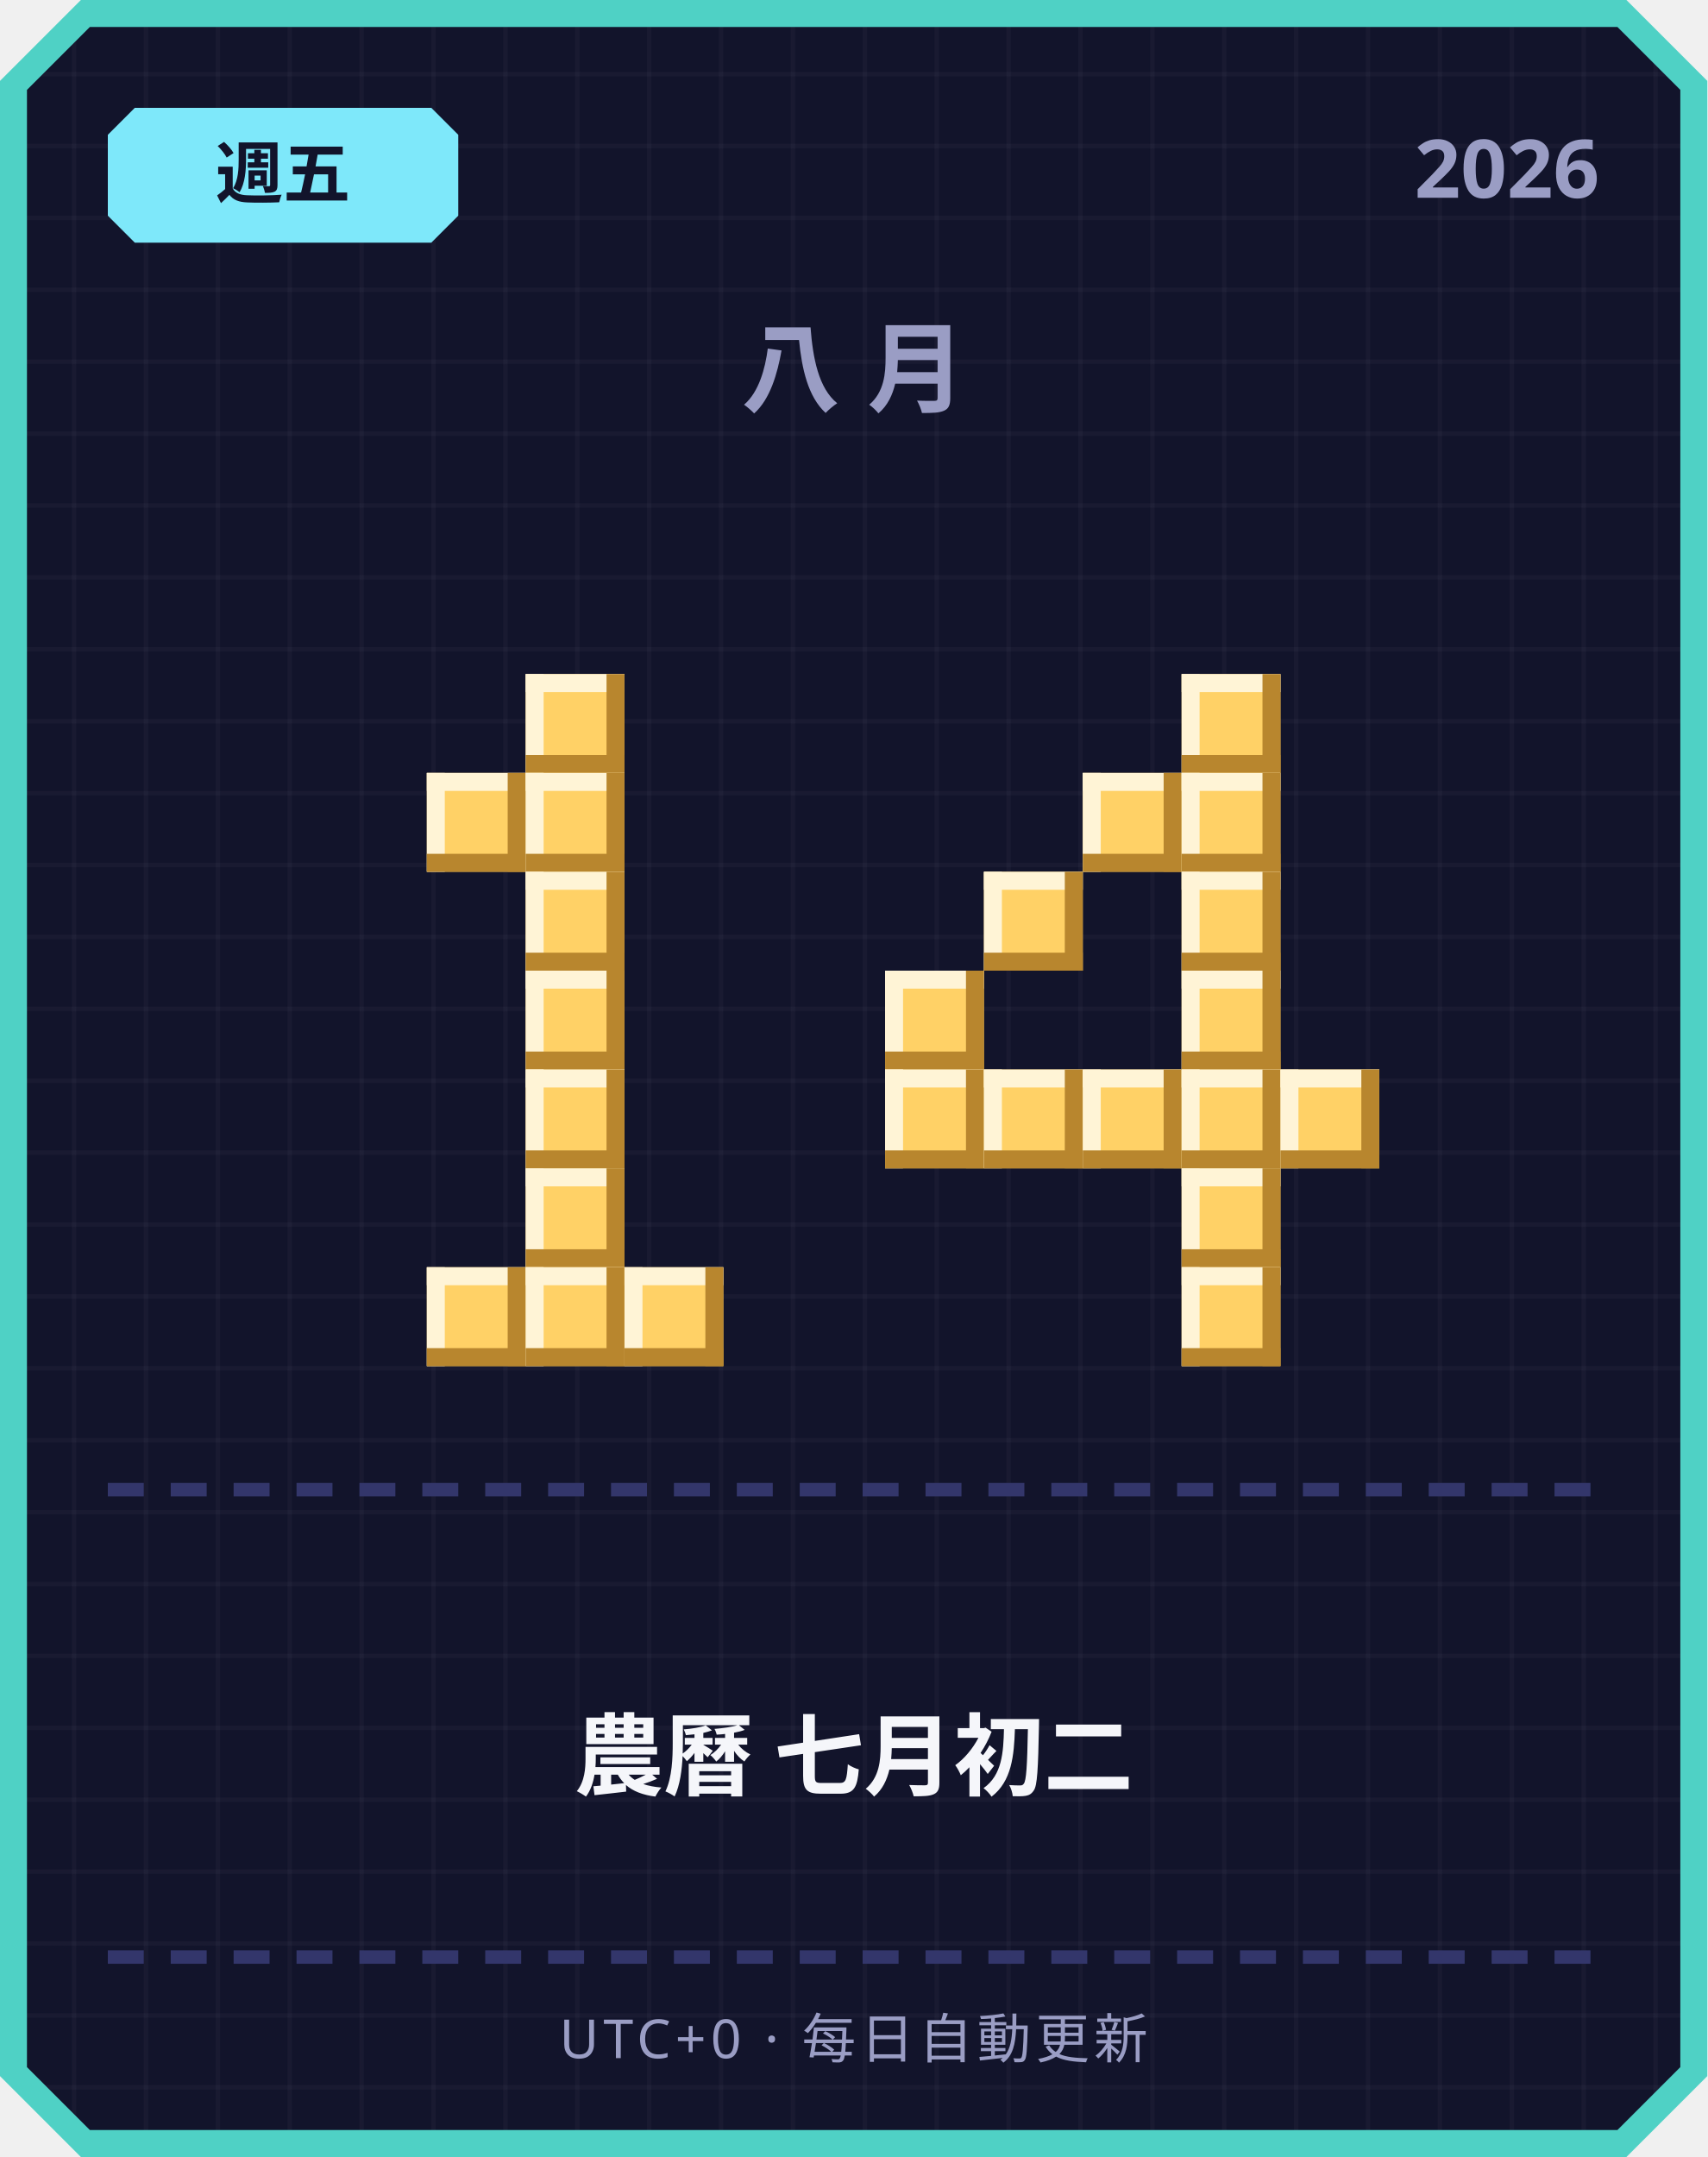
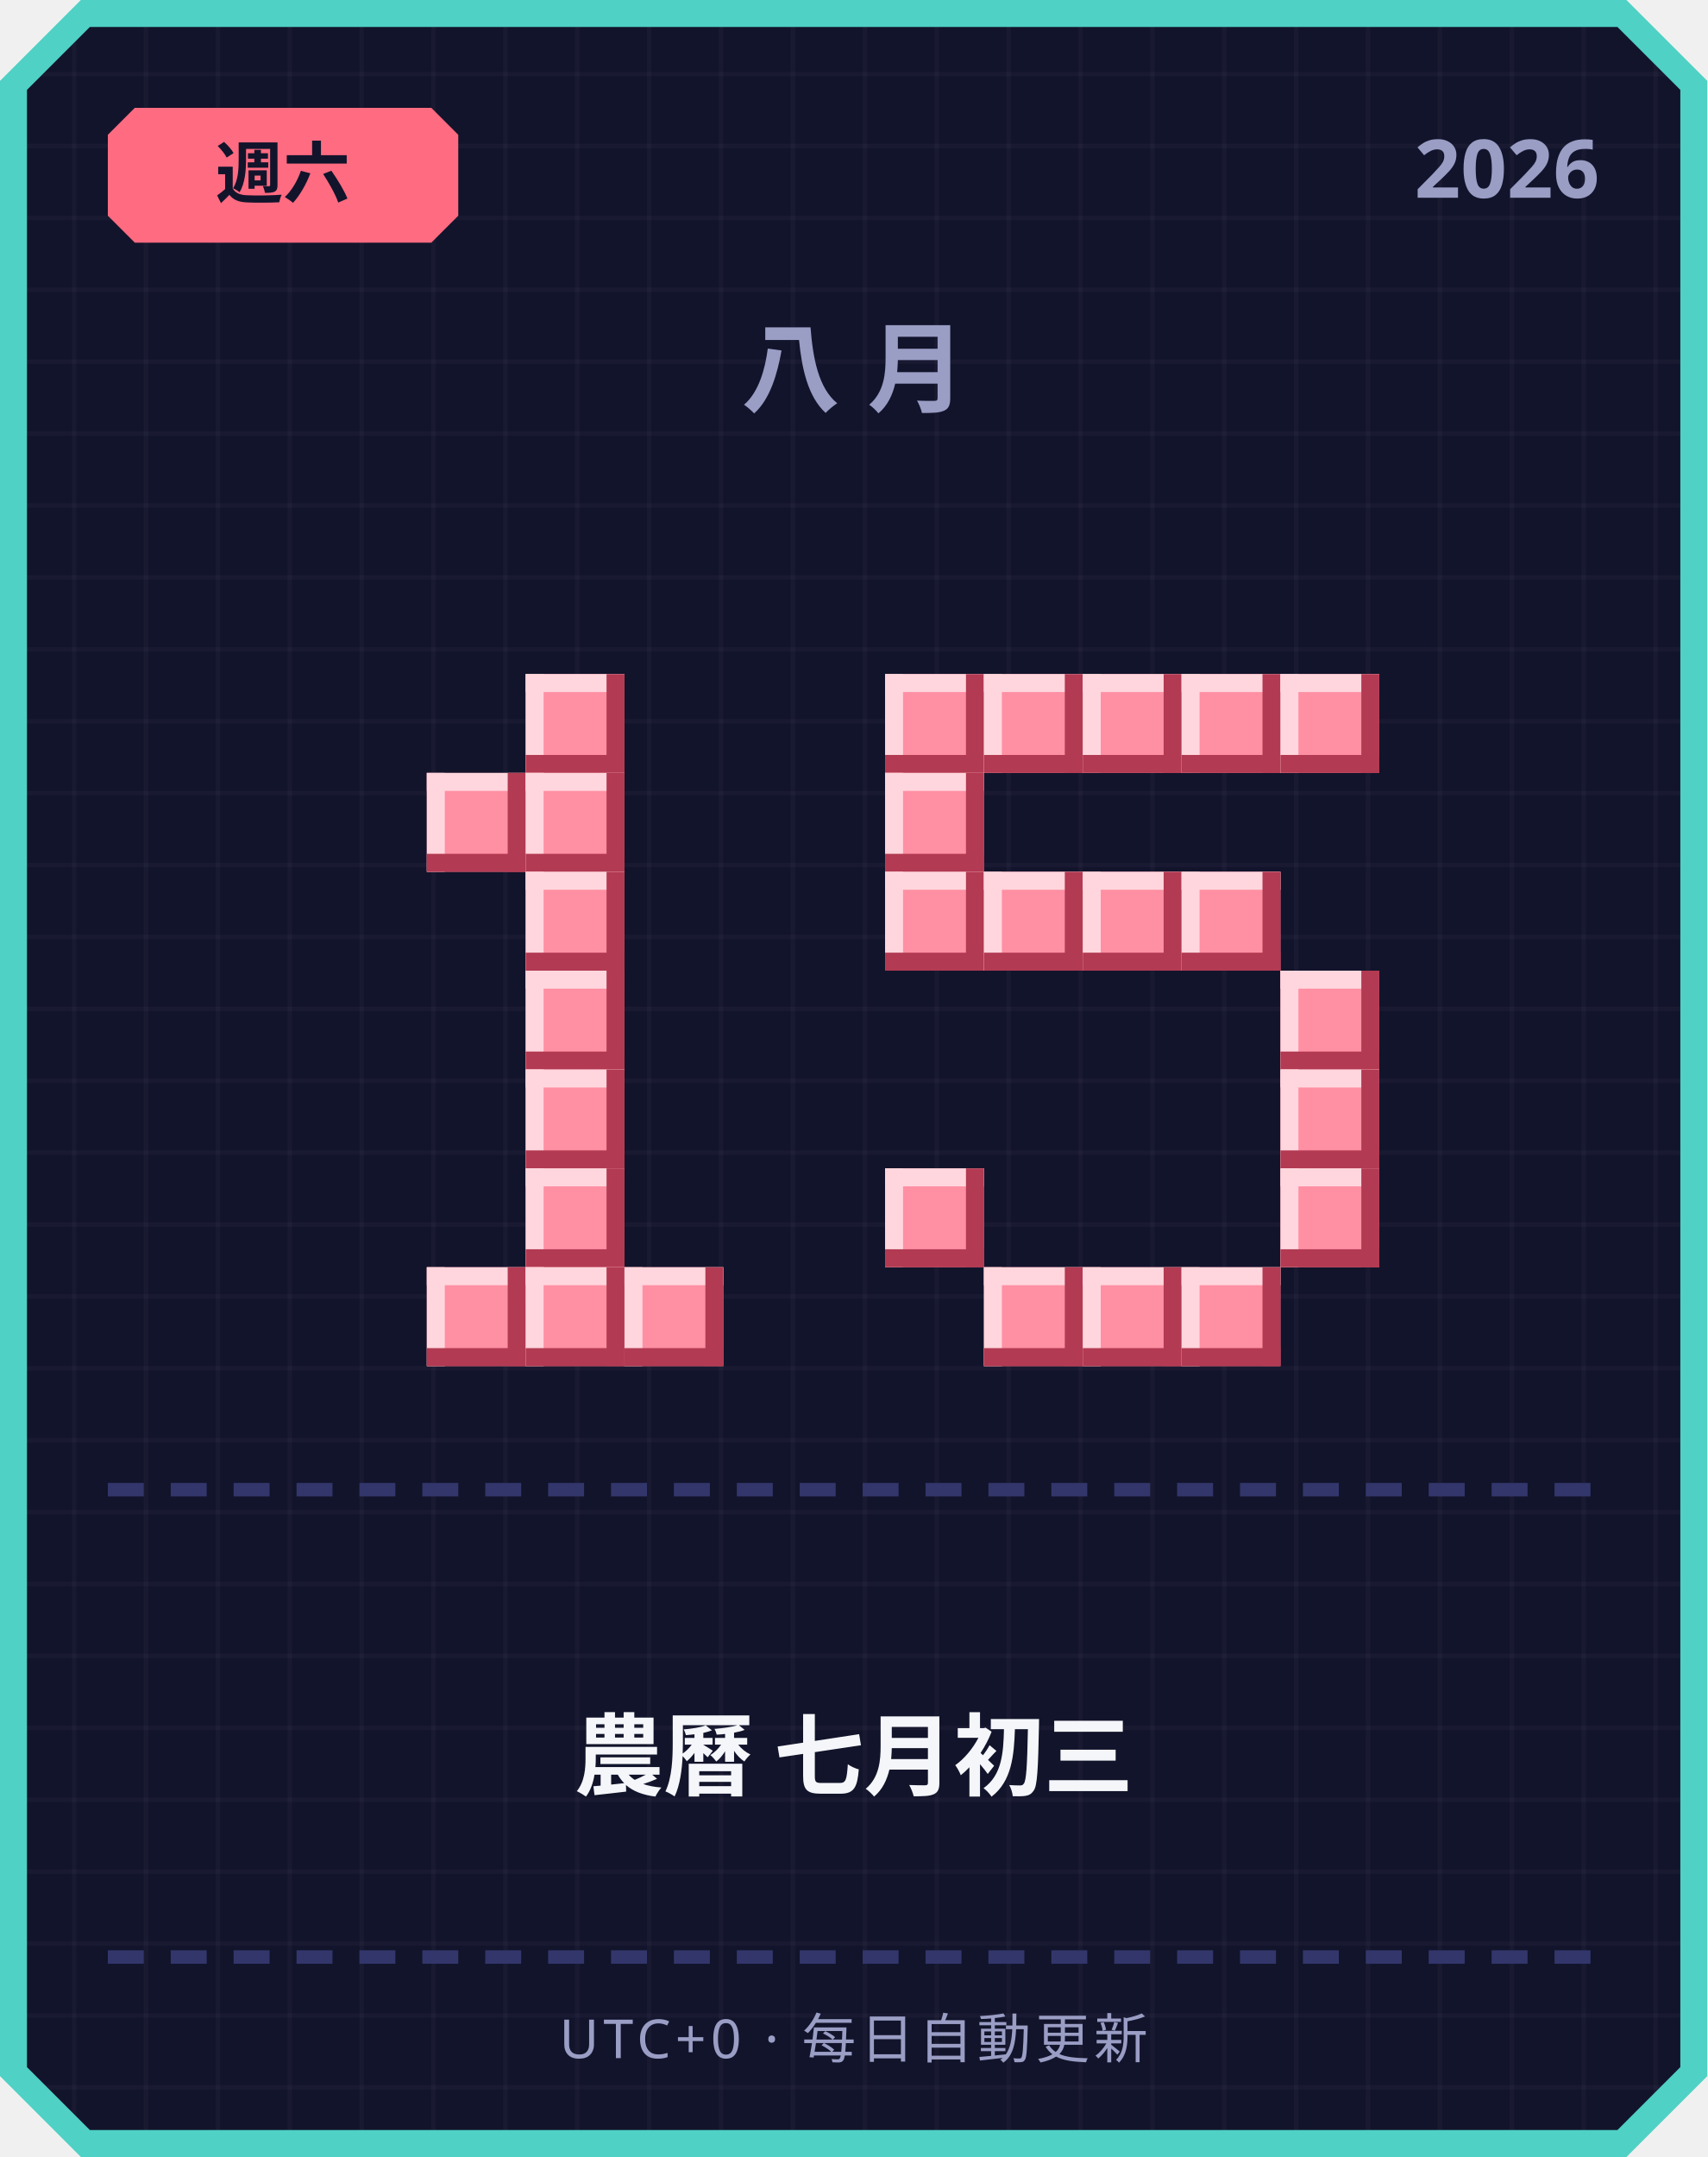
<svg xmlns="http://www.w3.org/2000/svg" width="380" height="480" viewBox="0 0 380 480">
  <defs>
    <pattern id="grid" width="16" height="16" patternUnits="userSpaceOnUse">
      <rect width="16" height="16" fill="#12142b" />
      <rect width="1" height="16" fill="#ffffff" opacity="0.03" />
      <rect width="16" height="1" fill="#ffffff" opacity="0.03" />
    </pattern>
  </defs>
  <path d="M 18,0 L 362,0 L 380,18 L 380,462 L 362,480 L 18,480 L 0,462 L 0,18 Z" fill="#4fd1c5" />
  <path d="M 20,6 L 360,6 L 374,20 L 374,460 L 360,474 L 20,474 L 6,460 L 6,20 Z" fill="url(#grid)" />
-   <path d="M 30,24 L 96,24 L 102,30 L 102,48 L 96,54 L 30,54 L 24,48 L 24,30 Z" fill="#7ee8fa" />
-   <text x="63" y="44" text-anchor="middle" font-family="'Segoe UI', sans-serif" font-size="15" font-weight="700" fill="#12142b">週五</text>
+   <path d="M 30,24 L 96,24 L 102,30 L 102,48 L 96,54 L 30,54 L 24,48 L 24,30 Z" fill="#ff6b81" />
+   <text x="63" y="44" text-anchor="middle" font-family="'Segoe UI', sans-serif" font-size="15" font-weight="700" fill="#12142b">週六</text>
  <text x="356" y="44" text-anchor="end" font-family="'Segoe UI', sans-serif" font-size="18" font-weight="700" fill="#9a9dc4">2026</text>
  <text x="190" y="90" text-anchor="middle" font-family="'Segoe UI', sans-serif" font-size="22" font-weight="700" letter-spacing="6" fill="#9a9dc4">八月</text>
-   <rect x="117" y="150" width="22" height="22" fill="#ffd166" />
-   <rect x="117" y="150" width="22" height="4" fill="#fff4d6" />
-   <rect x="117" y="150" width="4" height="22" fill="#fff4d6" />
-   <rect x="117" y="168" width="22" height="4" fill="#b8862e" />
-   <rect x="135" y="150" width="4" height="22" fill="#b8862e" />
-   <rect x="95" y="172" width="22" height="22" fill="#ffd166" />
-   <rect x="95" y="172" width="22" height="4" fill="#fff4d6" />
-   <rect x="95" y="172" width="4" height="22" fill="#fff4d6" />
-   <rect x="95" y="190" width="22" height="4" fill="#b8862e" />
-   <rect x="113" y="172" width="4" height="22" fill="#b8862e" />
-   <rect x="117" y="172" width="22" height="22" fill="#ffd166" />
-   <rect x="117" y="172" width="22" height="4" fill="#fff4d6" />
-   <rect x="117" y="172" width="4" height="22" fill="#fff4d6" />
-   <rect x="117" y="190" width="22" height="4" fill="#b8862e" />
-   <rect x="135" y="172" width="4" height="22" fill="#b8862e" />
-   <rect x="117" y="194" width="22" height="22" fill="#ffd166" />
-   <rect x="117" y="194" width="22" height="4" fill="#fff4d6" />
-   <rect x="117" y="194" width="4" height="22" fill="#fff4d6" />
-   <rect x="117" y="212" width="22" height="4" fill="#b8862e" />
-   <rect x="135" y="194" width="4" height="22" fill="#b8862e" />
-   <rect x="117" y="216" width="22" height="22" fill="#ffd166" />
-   <rect x="117" y="216" width="22" height="4" fill="#fff4d6" />
-   <rect x="117" y="216" width="4" height="22" fill="#fff4d6" />
-   <rect x="117" y="234" width="22" height="4" fill="#b8862e" />
-   <rect x="135" y="216" width="4" height="22" fill="#b8862e" />
-   <rect x="117" y="238" width="22" height="22" fill="#ffd166" />
-   <rect x="117" y="238" width="22" height="4" fill="#fff4d6" />
-   <rect x="117" y="238" width="4" height="22" fill="#fff4d6" />
-   <rect x="117" y="256" width="22" height="4" fill="#b8862e" />
-   <rect x="135" y="238" width="4" height="22" fill="#b8862e" />
-   <rect x="117" y="260" width="22" height="22" fill="#ffd166" />
-   <rect x="117" y="260" width="22" height="4" fill="#fff4d6" />
-   <rect x="117" y="260" width="4" height="22" fill="#fff4d6" />
-   <rect x="117" y="278" width="22" height="4" fill="#b8862e" />
-   <rect x="135" y="260" width="4" height="22" fill="#b8862e" />
-   <rect x="95" y="282" width="22" height="22" fill="#ffd166" />
-   <rect x="95" y="282" width="22" height="4" fill="#fff4d6" />
-   <rect x="95" y="282" width="4" height="22" fill="#fff4d6" />
-   <rect x="95" y="300" width="22" height="4" fill="#b8862e" />
-   <rect x="113" y="282" width="4" height="22" fill="#b8862e" />
-   <rect x="117" y="282" width="22" height="22" fill="#ffd166" />
-   <rect x="117" y="282" width="22" height="4" fill="#fff4d6" />
-   <rect x="117" y="282" width="4" height="22" fill="#fff4d6" />
-   <rect x="117" y="300" width="22" height="4" fill="#b8862e" />
-   <rect x="135" y="282" width="4" height="22" fill="#b8862e" />
-   <rect x="139" y="282" width="22" height="22" fill="#ffd166" />
-   <rect x="139" y="282" width="22" height="4" fill="#fff4d6" />
-   <rect x="139" y="282" width="4" height="22" fill="#fff4d6" />
-   <rect x="139" y="300" width="22" height="4" fill="#b8862e" />
-   <rect x="157" y="282" width="4" height="22" fill="#b8862e" />
-   <rect x="263" y="150" width="22" height="22" fill="#ffd166" />
-   <rect x="263" y="150" width="22" height="4" fill="#fff4d6" />
-   <rect x="263" y="150" width="4" height="22" fill="#fff4d6" />
-   <rect x="263" y="168" width="22" height="4" fill="#b8862e" />
-   <rect x="281" y="150" width="4" height="22" fill="#b8862e" />
-   <rect x="241" y="172" width="22" height="22" fill="#ffd166" />
-   <rect x="241" y="172" width="22" height="4" fill="#fff4d6" />
-   <rect x="241" y="172" width="4" height="22" fill="#fff4d6" />
-   <rect x="241" y="190" width="22" height="4" fill="#b8862e" />
-   <rect x="259" y="172" width="4" height="22" fill="#b8862e" />
-   <rect x="263" y="172" width="22" height="22" fill="#ffd166" />
-   <rect x="263" y="172" width="22" height="4" fill="#fff4d6" />
-   <rect x="263" y="172" width="4" height="22" fill="#fff4d6" />
-   <rect x="263" y="190" width="22" height="4" fill="#b8862e" />
-   <rect x="281" y="172" width="4" height="22" fill="#b8862e" />
-   <rect x="219" y="194" width="22" height="22" fill="#ffd166" />
-   <rect x="219" y="194" width="22" height="4" fill="#fff4d6" />
-   <rect x="219" y="194" width="4" height="22" fill="#fff4d6" />
-   <rect x="219" y="212" width="22" height="4" fill="#b8862e" />
-   <rect x="237" y="194" width="4" height="22" fill="#b8862e" />
-   <rect x="263" y="194" width="22" height="22" fill="#ffd166" />
-   <rect x="263" y="194" width="22" height="4" fill="#fff4d6" />
-   <rect x="263" y="194" width="4" height="22" fill="#fff4d6" />
-   <rect x="263" y="212" width="22" height="4" fill="#b8862e" />
-   <rect x="281" y="194" width="4" height="22" fill="#b8862e" />
-   <rect x="197" y="216" width="22" height="22" fill="#ffd166" />
-   <rect x="197" y="216" width="22" height="4" fill="#fff4d6" />
-   <rect x="197" y="216" width="4" height="22" fill="#fff4d6" />
-   <rect x="197" y="234" width="22" height="4" fill="#b8862e" />
-   <rect x="215" y="216" width="4" height="22" fill="#b8862e" />
-   <rect x="263" y="216" width="22" height="22" fill="#ffd166" />
-   <rect x="263" y="216" width="22" height="4" fill="#fff4d6" />
-   <rect x="263" y="216" width="4" height="22" fill="#fff4d6" />
-   <rect x="263" y="234" width="22" height="4" fill="#b8862e" />
-   <rect x="281" y="216" width="4" height="22" fill="#b8862e" />
-   <rect x="197" y="238" width="22" height="22" fill="#ffd166" />
-   <rect x="197" y="238" width="22" height="4" fill="#fff4d6" />
-   <rect x="197" y="238" width="4" height="22" fill="#fff4d6" />
-   <rect x="197" y="256" width="22" height="4" fill="#b8862e" />
-   <rect x="215" y="238" width="4" height="22" fill="#b8862e" />
-   <rect x="219" y="238" width="22" height="22" fill="#ffd166" />
-   <rect x="219" y="238" width="22" height="4" fill="#fff4d6" />
-   <rect x="219" y="238" width="4" height="22" fill="#fff4d6" />
-   <rect x="219" y="256" width="22" height="4" fill="#b8862e" />
-   <rect x="237" y="238" width="4" height="22" fill="#b8862e" />
-   <rect x="241" y="238" width="22" height="22" fill="#ffd166" />
-   <rect x="241" y="238" width="22" height="4" fill="#fff4d6" />
-   <rect x="241" y="238" width="4" height="22" fill="#fff4d6" />
-   <rect x="241" y="256" width="22" height="4" fill="#b8862e" />
-   <rect x="259" y="238" width="4" height="22" fill="#b8862e" />
-   <rect x="263" y="238" width="22" height="22" fill="#ffd166" />
-   <rect x="263" y="238" width="22" height="4" fill="#fff4d6" />
-   <rect x="263" y="238" width="4" height="22" fill="#fff4d6" />
-   <rect x="263" y="256" width="22" height="4" fill="#b8862e" />
-   <rect x="281" y="238" width="4" height="22" fill="#b8862e" />
-   <rect x="285" y="238" width="22" height="22" fill="#ffd166" />
-   <rect x="285" y="238" width="22" height="4" fill="#fff4d6" />
-   <rect x="285" y="238" width="4" height="22" fill="#fff4d6" />
-   <rect x="285" y="256" width="22" height="4" fill="#b8862e" />
-   <rect x="303" y="238" width="4" height="22" fill="#b8862e" />
-   <rect x="263" y="260" width="22" height="22" fill="#ffd166" />
-   <rect x="263" y="260" width="22" height="4" fill="#fff4d6" />
-   <rect x="263" y="260" width="4" height="22" fill="#fff4d6" />
-   <rect x="263" y="278" width="22" height="4" fill="#b8862e" />
-   <rect x="281" y="260" width="4" height="22" fill="#b8862e" />
-   <rect x="263" y="282" width="22" height="22" fill="#ffd166" />
-   <rect x="263" y="282" width="22" height="4" fill="#fff4d6" />
-   <rect x="263" y="282" width="4" height="22" fill="#fff4d6" />
-   <rect x="263" y="300" width="22" height="4" fill="#b8862e" />
-   <rect x="281" y="282" width="4" height="22" fill="#b8862e" />
+   <rect x="117" y="150" width="22" height="22" fill="#ff8fa3" />
+   <rect x="117" y="150" width="22" height="4" fill="#ffd6dd" />
+   <rect x="117" y="150" width="4" height="22" fill="#ffd6dd" />
+   <rect x="117" y="168" width="22" height="4" fill="#b23a52" />
+   <rect x="135" y="150" width="4" height="22" fill="#b23a52" />
+   <rect x="95" y="172" width="22" height="22" fill="#ff8fa3" />
+   <rect x="95" y="172" width="22" height="4" fill="#ffd6dd" />
+   <rect x="95" y="172" width="4" height="22" fill="#ffd6dd" />
+   <rect x="95" y="190" width="22" height="4" fill="#b23a52" />
+   <rect x="113" y="172" width="4" height="22" fill="#b23a52" />
+   <rect x="117" y="172" width="22" height="22" fill="#ff8fa3" />
+   <rect x="117" y="172" width="22" height="4" fill="#ffd6dd" />
+   <rect x="117" y="172" width="4" height="22" fill="#ffd6dd" />
+   <rect x="117" y="190" width="22" height="4" fill="#b23a52" />
+   <rect x="135" y="172" width="4" height="22" fill="#b23a52" />
+   <rect x="117" y="194" width="22" height="22" fill="#ff8fa3" />
+   <rect x="117" y="194" width="22" height="4" fill="#ffd6dd" />
+   <rect x="117" y="194" width="4" height="22" fill="#ffd6dd" />
+   <rect x="117" y="212" width="22" height="4" fill="#b23a52" />
+   <rect x="135" y="194" width="4" height="22" fill="#b23a52" />
+   <rect x="117" y="216" width="22" height="22" fill="#ff8fa3" />
+   <rect x="117" y="216" width="22" height="4" fill="#ffd6dd" />
+   <rect x="117" y="216" width="4" height="22" fill="#ffd6dd" />
+   <rect x="117" y="234" width="22" height="4" fill="#b23a52" />
+   <rect x="135" y="216" width="4" height="22" fill="#b23a52" />
+   <rect x="117" y="238" width="22" height="22" fill="#ff8fa3" />
+   <rect x="117" y="238" width="22" height="4" fill="#ffd6dd" />
+   <rect x="117" y="238" width="4" height="22" fill="#ffd6dd" />
+   <rect x="117" y="256" width="22" height="4" fill="#b23a52" />
+   <rect x="135" y="238" width="4" height="22" fill="#b23a52" />
+   <rect x="117" y="260" width="22" height="22" fill="#ff8fa3" />
+   <rect x="117" y="260" width="22" height="4" fill="#ffd6dd" />
+   <rect x="117" y="260" width="4" height="22" fill="#ffd6dd" />
+   <rect x="117" y="278" width="22" height="4" fill="#b23a52" />
+   <rect x="135" y="260" width="4" height="22" fill="#b23a52" />
+   <rect x="95" y="282" width="22" height="22" fill="#ff8fa3" />
+   <rect x="95" y="282" width="22" height="4" fill="#ffd6dd" />
+   <rect x="95" y="282" width="4" height="22" fill="#ffd6dd" />
+   <rect x="95" y="300" width="22" height="4" fill="#b23a52" />
+   <rect x="113" y="282" width="4" height="22" fill="#b23a52" />
+   <rect x="117" y="282" width="22" height="22" fill="#ff8fa3" />
+   <rect x="117" y="282" width="22" height="4" fill="#ffd6dd" />
+   <rect x="117" y="282" width="4" height="22" fill="#ffd6dd" />
+   <rect x="117" y="300" width="22" height="4" fill="#b23a52" />
+   <rect x="135" y="282" width="4" height="22" fill="#b23a52" />
+   <rect x="139" y="282" width="22" height="22" fill="#ff8fa3" />
+   <rect x="139" y="282" width="22" height="4" fill="#ffd6dd" />
+   <rect x="139" y="282" width="4" height="22" fill="#ffd6dd" />
+   <rect x="139" y="300" width="22" height="4" fill="#b23a52" />
+   <rect x="157" y="282" width="4" height="22" fill="#b23a52" />
+   <rect x="197" y="150" width="22" height="22" fill="#ff8fa3" />
+   <rect x="197" y="150" width="22" height="4" fill="#ffd6dd" />
+   <rect x="197" y="150" width="4" height="22" fill="#ffd6dd" />
+   <rect x="197" y="168" width="22" height="4" fill="#b23a52" />
+   <rect x="215" y="150" width="4" height="22" fill="#b23a52" />
+   <rect x="219" y="150" width="22" height="22" fill="#ff8fa3" />
+   <rect x="219" y="150" width="22" height="4" fill="#ffd6dd" />
+   <rect x="219" y="150" width="4" height="22" fill="#ffd6dd" />
+   <rect x="219" y="168" width="22" height="4" fill="#b23a52" />
+   <rect x="237" y="150" width="4" height="22" fill="#b23a52" />
+   <rect x="241" y="150" width="22" height="22" fill="#ff8fa3" />
+   <rect x="241" y="150" width="22" height="4" fill="#ffd6dd" />
+   <rect x="241" y="150" width="4" height="22" fill="#ffd6dd" />
+   <rect x="241" y="168" width="22" height="4" fill="#b23a52" />
+   <rect x="259" y="150" width="4" height="22" fill="#b23a52" />
+   <rect x="263" y="150" width="22" height="22" fill="#ff8fa3" />
+   <rect x="263" y="150" width="22" height="4" fill="#ffd6dd" />
+   <rect x="263" y="150" width="4" height="22" fill="#ffd6dd" />
+   <rect x="263" y="168" width="22" height="4" fill="#b23a52" />
+   <rect x="281" y="150" width="4" height="22" fill="#b23a52" />
+   <rect x="285" y="150" width="22" height="22" fill="#ff8fa3" />
+   <rect x="285" y="150" width="22" height="4" fill="#ffd6dd" />
+   <rect x="285" y="150" width="4" height="22" fill="#ffd6dd" />
+   <rect x="285" y="168" width="22" height="4" fill="#b23a52" />
+   <rect x="303" y="150" width="4" height="22" fill="#b23a52" />
+   <rect x="197" y="172" width="22" height="22" fill="#ff8fa3" />
+   <rect x="197" y="172" width="22" height="4" fill="#ffd6dd" />
+   <rect x="197" y="172" width="4" height="22" fill="#ffd6dd" />
+   <rect x="197" y="190" width="22" height="4" fill="#b23a52" />
+   <rect x="215" y="172" width="4" height="22" fill="#b23a52" />
+   <rect x="197" y="194" width="22" height="22" fill="#ff8fa3" />
+   <rect x="197" y="194" width="22" height="4" fill="#ffd6dd" />
+   <rect x="197" y="194" width="4" height="22" fill="#ffd6dd" />
+   <rect x="197" y="212" width="22" height="4" fill="#b23a52" />
+   <rect x="215" y="194" width="4" height="22" fill="#b23a52" />
+   <rect x="219" y="194" width="22" height="22" fill="#ff8fa3" />
+   <rect x="219" y="194" width="22" height="4" fill="#ffd6dd" />
+   <rect x="219" y="194" width="4" height="22" fill="#ffd6dd" />
+   <rect x="219" y="212" width="22" height="4" fill="#b23a52" />
+   <rect x="237" y="194" width="4" height="22" fill="#b23a52" />
+   <rect x="241" y="194" width="22" height="22" fill="#ff8fa3" />
+   <rect x="241" y="194" width="22" height="4" fill="#ffd6dd" />
+   <rect x="241" y="194" width="4" height="22" fill="#ffd6dd" />
+   <rect x="241" y="212" width="22" height="4" fill="#b23a52" />
+   <rect x="259" y="194" width="4" height="22" fill="#b23a52" />
+   <rect x="263" y="194" width="22" height="22" fill="#ff8fa3" />
+   <rect x="263" y="194" width="22" height="4" fill="#ffd6dd" />
+   <rect x="263" y="194" width="4" height="22" fill="#ffd6dd" />
+   <rect x="263" y="212" width="22" height="4" fill="#b23a52" />
+   <rect x="281" y="194" width="4" height="22" fill="#b23a52" />
+   <rect x="285" y="216" width="22" height="22" fill="#ff8fa3" />
+   <rect x="285" y="216" width="22" height="4" fill="#ffd6dd" />
+   <rect x="285" y="216" width="4" height="22" fill="#ffd6dd" />
+   <rect x="285" y="234" width="22" height="4" fill="#b23a52" />
+   <rect x="303" y="216" width="4" height="22" fill="#b23a52" />
+   <rect x="285" y="238" width="22" height="22" fill="#ff8fa3" />
+   <rect x="285" y="238" width="22" height="4" fill="#ffd6dd" />
+   <rect x="285" y="238" width="4" height="22" fill="#ffd6dd" />
+   <rect x="285" y="256" width="22" height="4" fill="#b23a52" />
+   <rect x="303" y="238" width="4" height="22" fill="#b23a52" />
+   <rect x="197" y="260" width="22" height="22" fill="#ff8fa3" />
+   <rect x="197" y="260" width="22" height="4" fill="#ffd6dd" />
+   <rect x="197" y="260" width="4" height="22" fill="#ffd6dd" />
+   <rect x="197" y="278" width="22" height="4" fill="#b23a52" />
+   <rect x="215" y="260" width="4" height="22" fill="#b23a52" />
+   <rect x="285" y="260" width="22" height="22" fill="#ff8fa3" />
+   <rect x="285" y="260" width="22" height="4" fill="#ffd6dd" />
+   <rect x="285" y="260" width="4" height="22" fill="#ffd6dd" />
+   <rect x="285" y="278" width="22" height="4" fill="#b23a52" />
+   <rect x="303" y="260" width="4" height="22" fill="#b23a52" />
+   <rect x="219" y="282" width="22" height="22" fill="#ff8fa3" />
+   <rect x="219" y="282" width="22" height="4" fill="#ffd6dd" />
+   <rect x="219" y="282" width="4" height="22" fill="#ffd6dd" />
+   <rect x="219" y="300" width="22" height="4" fill="#b23a52" />
+   <rect x="237" y="282" width="4" height="22" fill="#b23a52" />
+   <rect x="241" y="282" width="22" height="22" fill="#ff8fa3" />
+   <rect x="241" y="282" width="22" height="4" fill="#ffd6dd" />
+   <rect x="241" y="282" width="4" height="22" fill="#ffd6dd" />
+   <rect x="241" y="300" width="22" height="4" fill="#b23a52" />
+   <rect x="259" y="282" width="4" height="22" fill="#b23a52" />
+   <rect x="263" y="282" width="22" height="22" fill="#ff8fa3" />
+   <rect x="263" y="282" width="22" height="4" fill="#ffd6dd" />
+   <rect x="263" y="282" width="4" height="22" fill="#ffd6dd" />
+   <rect x="263" y="300" width="22" height="4" fill="#b23a52" />
+   <rect x="281" y="282" width="4" height="22" fill="#b23a52" />
  <rect x="24" y="330" width="8" height="3" fill="#33366b" />
  <rect x="38" y="330" width="8" height="3" fill="#33366b" />
  <rect x="52" y="330" width="8" height="3" fill="#33366b" />
  <rect x="66" y="330" width="8" height="3" fill="#33366b" />
  <rect x="80" y="330" width="8" height="3" fill="#33366b" />
  <rect x="94" y="330" width="8" height="3" fill="#33366b" />
  <rect x="108" y="330" width="8" height="3" fill="#33366b" />
  <rect x="122" y="330" width="8" height="3" fill="#33366b" />
  <rect x="136" y="330" width="8" height="3" fill="#33366b" />
  <rect x="150" y="330" width="8" height="3" fill="#33366b" />
  <rect x="164" y="330" width="8" height="3" fill="#33366b" />
  <rect x="178" y="330" width="8" height="3" fill="#33366b" />
  <rect x="192" y="330" width="8" height="3" fill="#33366b" />
  <rect x="206" y="330" width="8" height="3" fill="#33366b" />
  <rect x="220" y="330" width="8" height="3" fill="#33366b" />
  <rect x="234" y="330" width="8" height="3" fill="#33366b" />
  <rect x="248" y="330" width="8" height="3" fill="#33366b" />
  <rect x="262" y="330" width="8" height="3" fill="#33366b" />
  <rect x="276" y="330" width="8" height="3" fill="#33366b" />
  <rect x="290" y="330" width="8" height="3" fill="#33366b" />
  <rect x="304" y="330" width="8" height="3" fill="#33366b" />
  <rect x="318" y="330" width="8" height="3" fill="#33366b" />
  <rect x="332" y="330" width="8" height="3" fill="#33366b" />
  <rect x="346" y="330" width="8" height="3" fill="#33366b" />
-   <text x="190" y="398" text-anchor="middle" font-family="'Segoe UI', 'Microsoft JhengHei', sans-serif" font-size="20" font-weight="700" fill="#f5f6fa">農曆 七月初二</text>
+   <text x="190" y="398" text-anchor="middle" font-family="'Segoe UI', 'Microsoft JhengHei', sans-serif" font-size="20" font-weight="700" fill="#f5f6fa">農曆 七月初三</text>
  <rect x="24" y="434" width="8" height="3" fill="#33366b" />
  <rect x="38" y="434" width="8" height="3" fill="#33366b" />
  <rect x="52" y="434" width="8" height="3" fill="#33366b" />
  <rect x="66" y="434" width="8" height="3" fill="#33366b" />
  <rect x="80" y="434" width="8" height="3" fill="#33366b" />
  <rect x="94" y="434" width="8" height="3" fill="#33366b" />
  <rect x="108" y="434" width="8" height="3" fill="#33366b" />
  <rect x="122" y="434" width="8" height="3" fill="#33366b" />
  <rect x="136" y="434" width="8" height="3" fill="#33366b" />
  <rect x="150" y="434" width="8" height="3" fill="#33366b" />
  <rect x="164" y="434" width="8" height="3" fill="#33366b" />
  <rect x="178" y="434" width="8" height="3" fill="#33366b" />
  <rect x="192" y="434" width="8" height="3" fill="#33366b" />
  <rect x="206" y="434" width="8" height="3" fill="#33366b" />
  <rect x="220" y="434" width="8" height="3" fill="#33366b" />
  <rect x="234" y="434" width="8" height="3" fill="#33366b" />
  <rect x="248" y="434" width="8" height="3" fill="#33366b" />
  <rect x="262" y="434" width="8" height="3" fill="#33366b" />
  <rect x="276" y="434" width="8" height="3" fill="#33366b" />
  <rect x="290" y="434" width="8" height="3" fill="#33366b" />
  <rect x="304" y="434" width="8" height="3" fill="#33366b" />
  <rect x="318" y="434" width="8" height="3" fill="#33366b" />
  <rect x="332" y="434" width="8" height="3" fill="#33366b" />
  <rect x="346" y="434" width="8" height="3" fill="#33366b" />
  <text x="190" y="458" text-anchor="middle" font-family="'Segoe UI', sans-serif" font-size="12" letter-spacing="1" fill="#9a9dc4">UTC+0 · 每日自動更新</text>
</svg>
